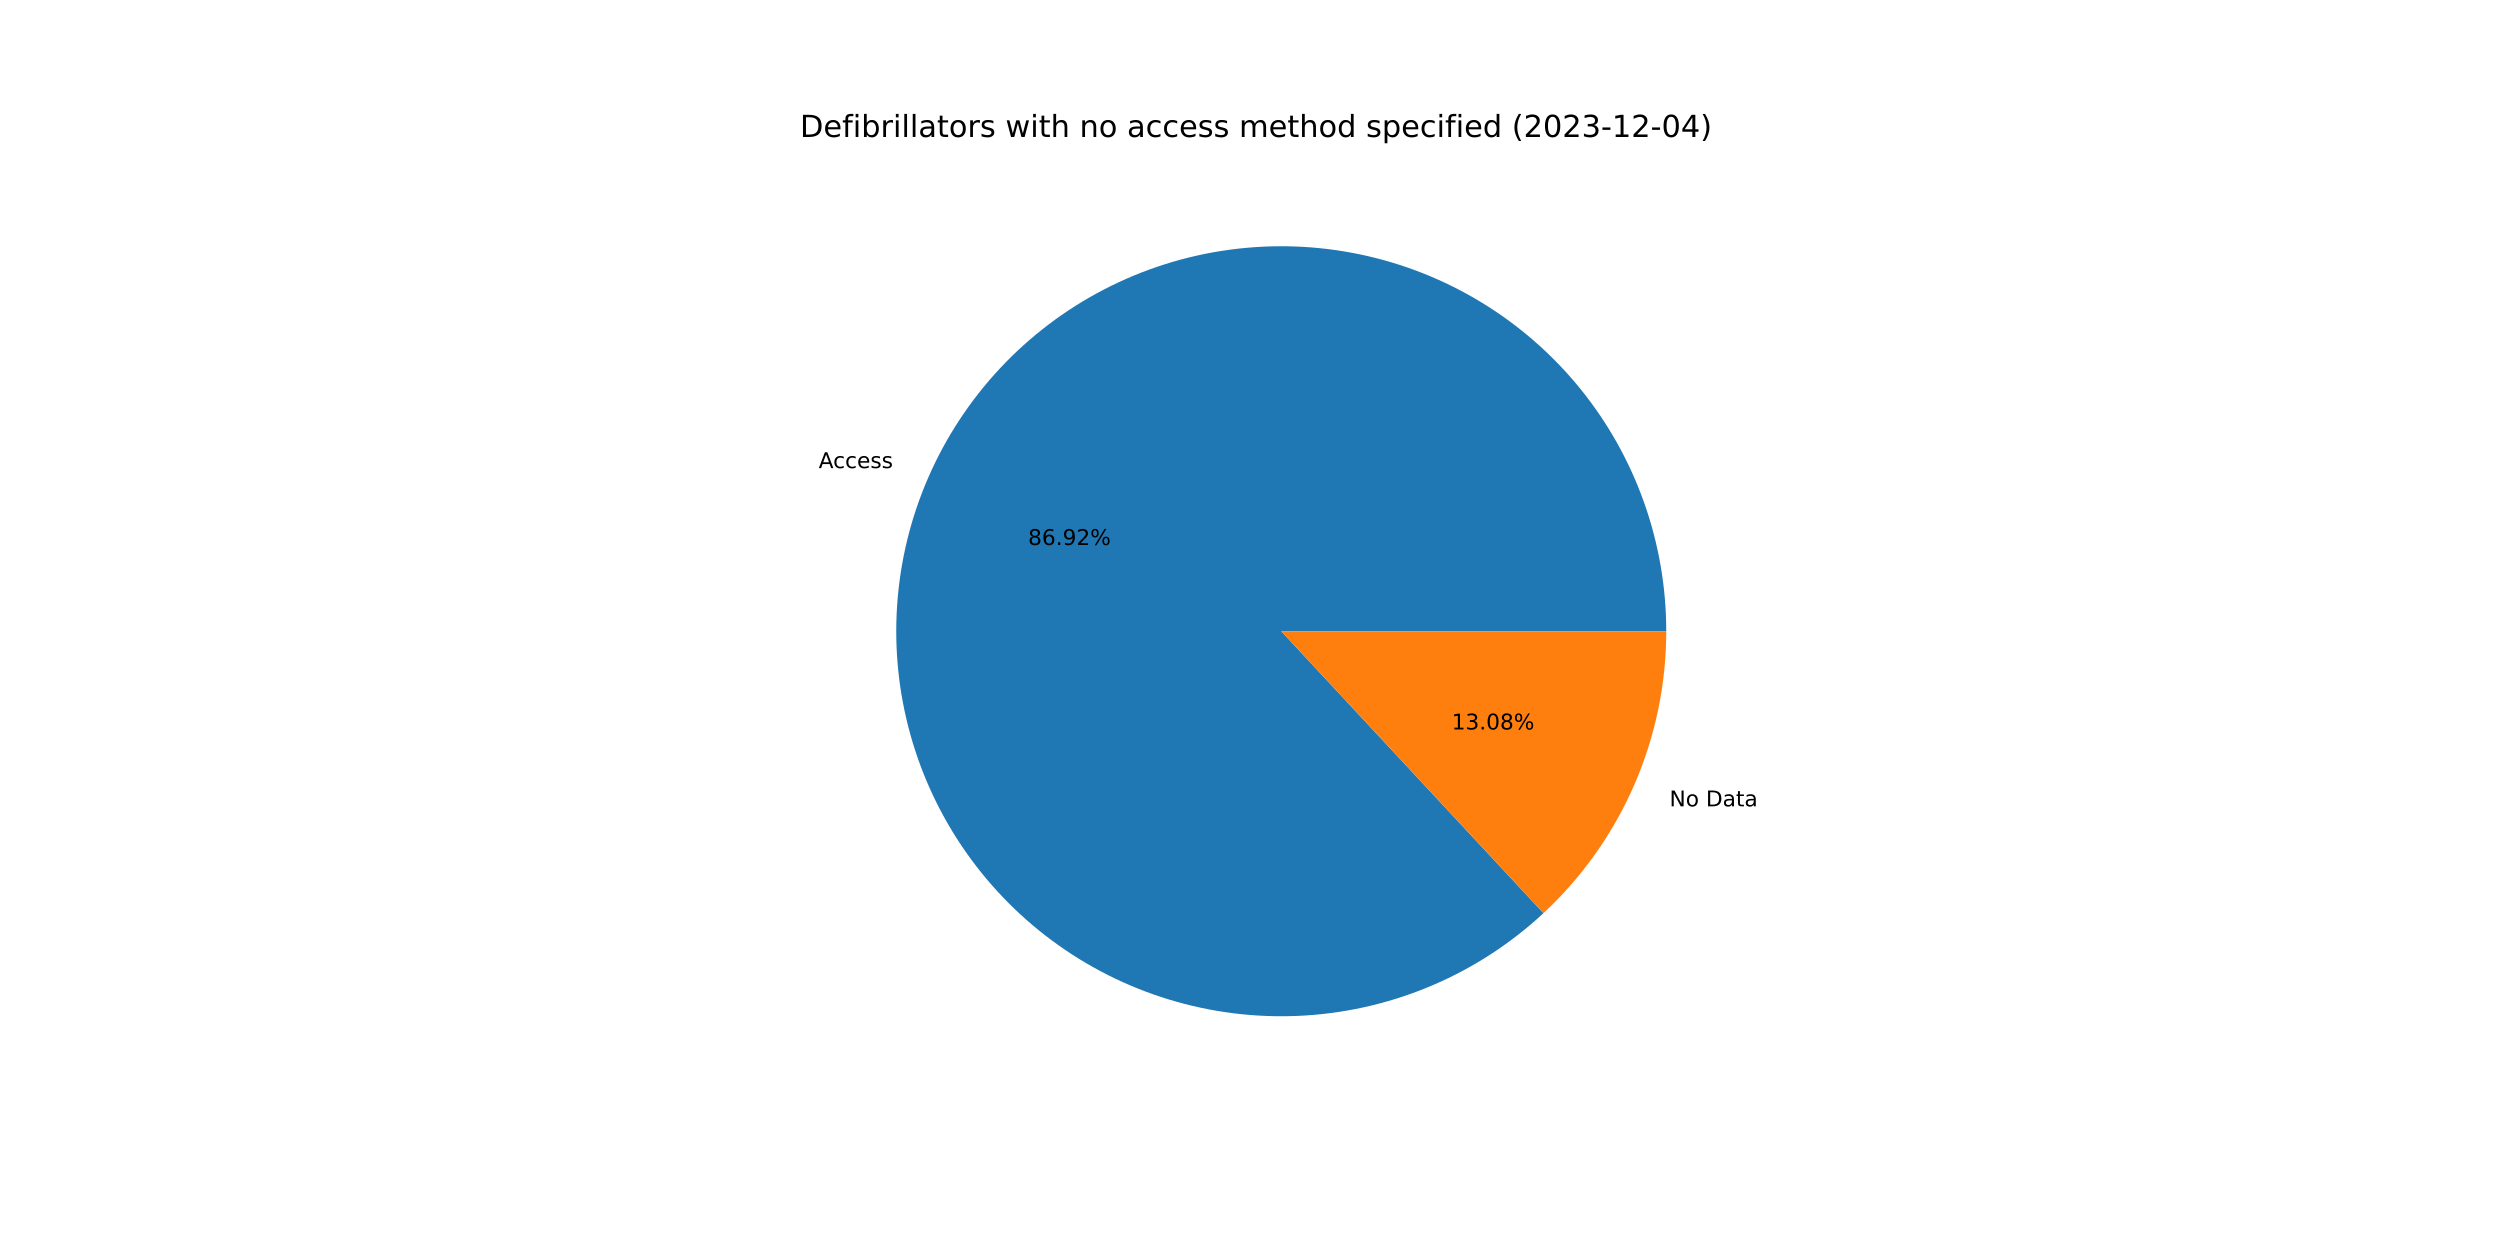
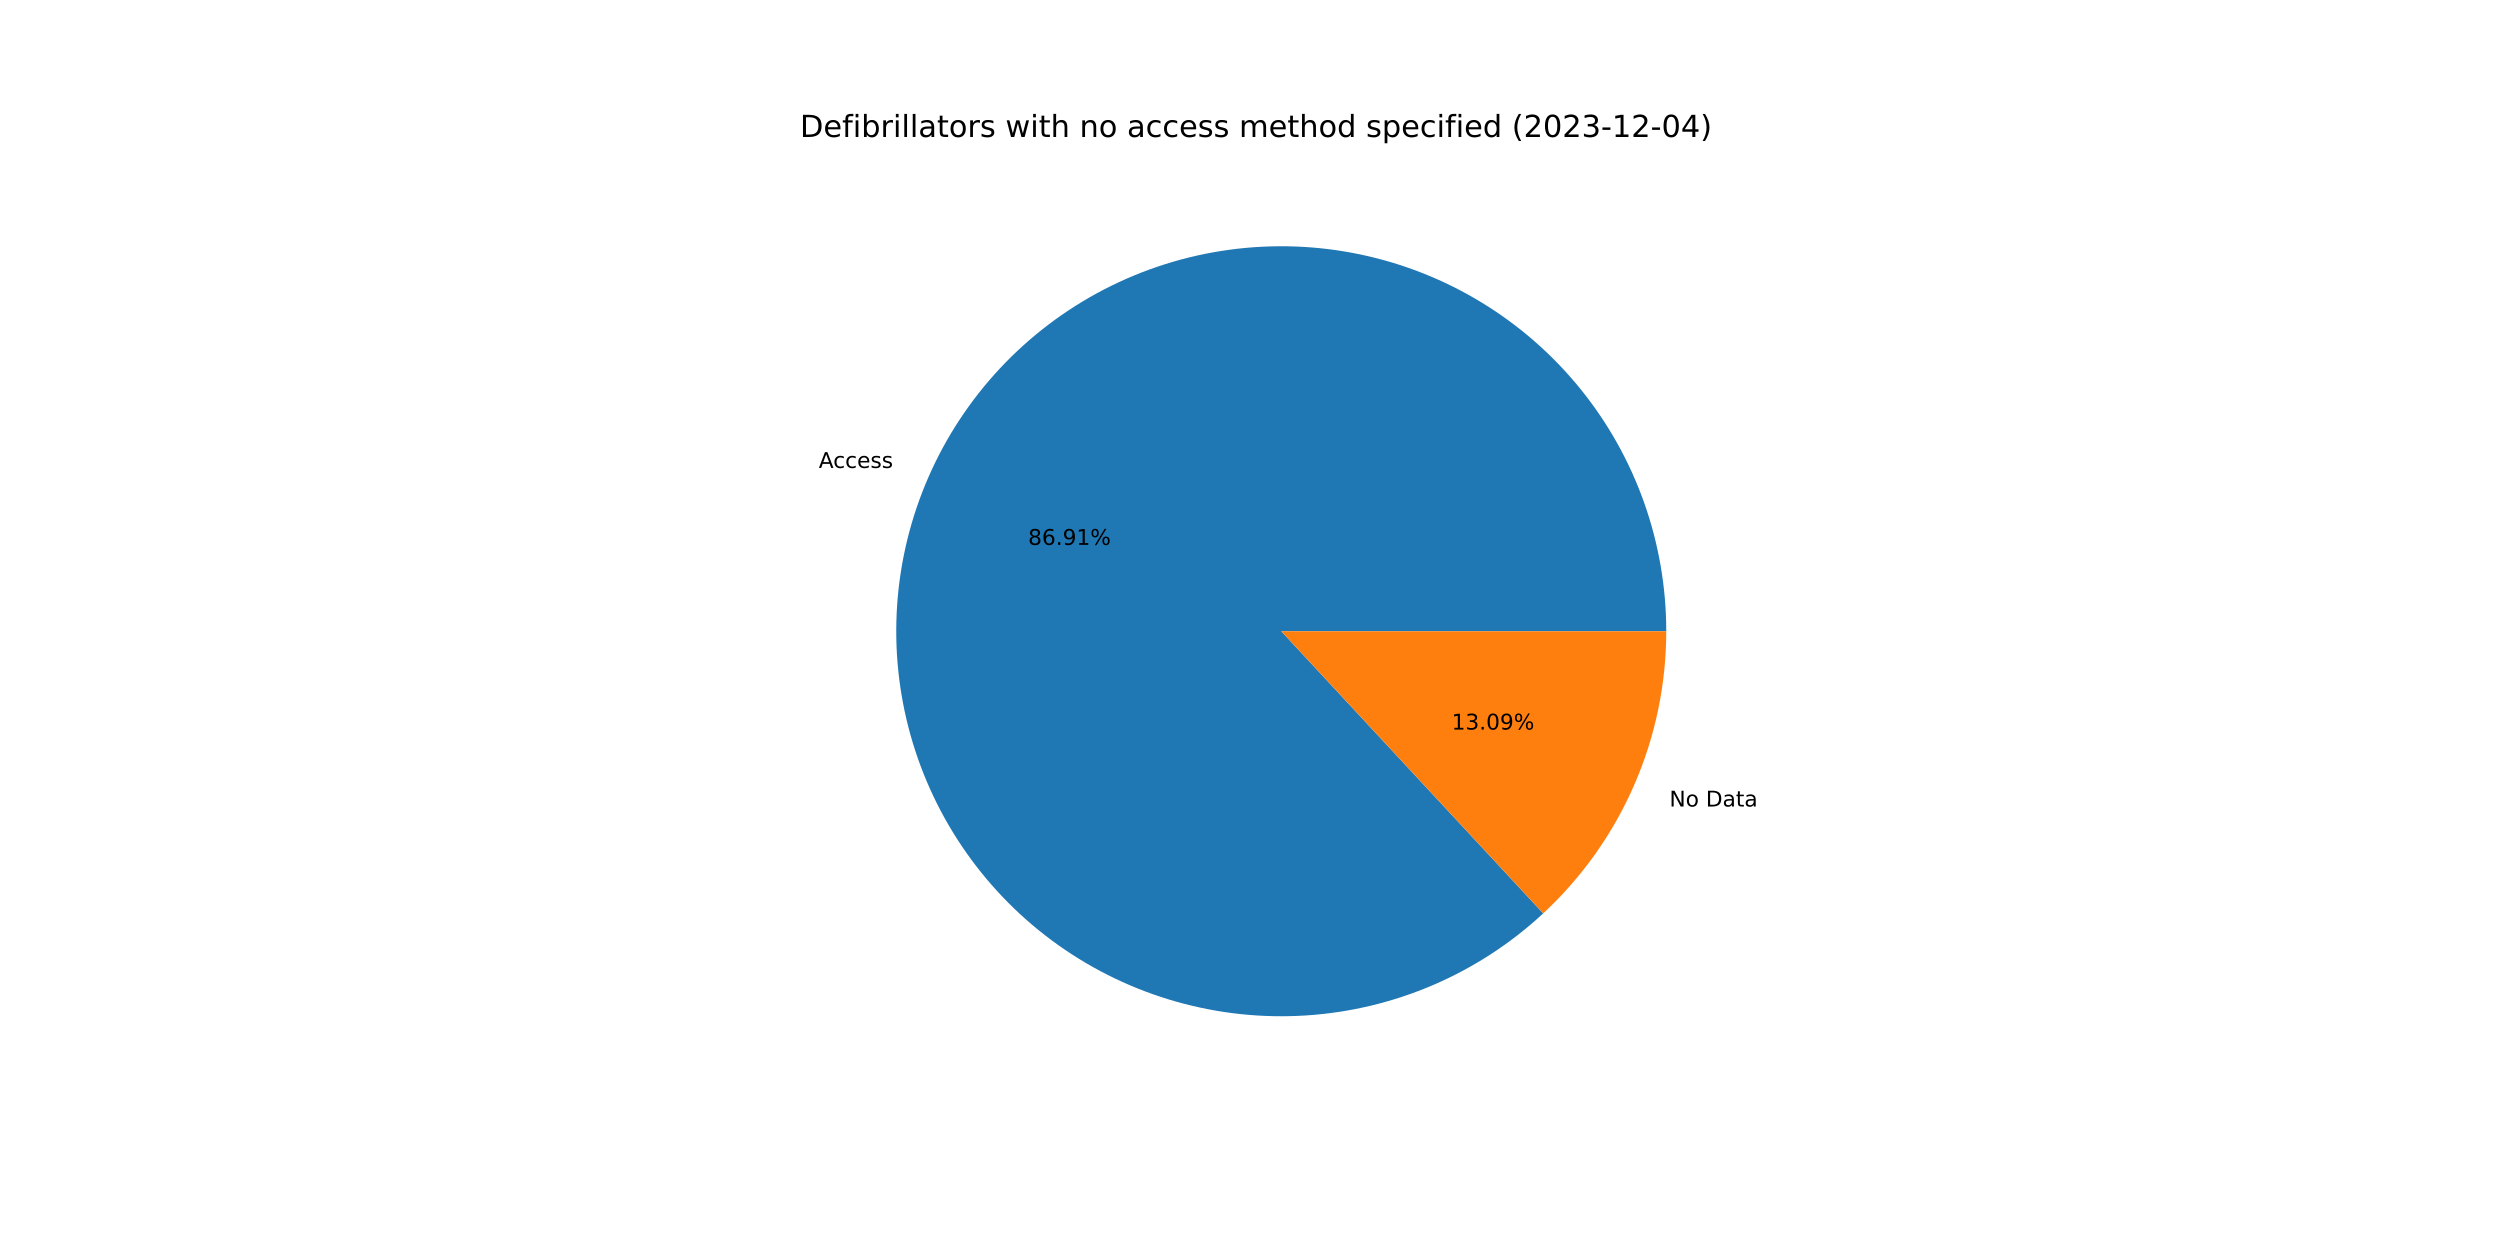
<svg xmlns="http://www.w3.org/2000/svg" xmlns:xlink="http://www.w3.org/1999/xlink" width="1152pt" height="576pt" viewBox="0 0 1152 576" version="1.1">
  <defs>
    <style type="text/css">*{stroke-linejoin: round; stroke-linecap: butt}</style>
  </defs>
  <g id="figure_1">
    <g id="patch_1">
      <path d="M 0 576  L 1152 576  L 1152 0  L 0 0  z " style="fill: #ffffff" />
    </g>
    <g id="axes_1">
      <g id="patch_2">
-         <path d="M 767.808 290.88  C 767.808 270.645 764.346 250.558 757.572 231.491  C 750.798 212.424 740.812 194.655 728.046 178.955  C 715.28 163.255 699.921 149.855 682.636 139.334  C 665.351 128.814 646.393 121.328 626.583 117.201  C 606.774 113.074 586.403 112.366 566.355 115.109  C 546.307 117.852 526.875 124.004 508.901 133.3  C 490.928 142.595 474.677 154.898 460.852 169.674  C 447.027 184.45 435.832 201.483 427.752 220.035  C 419.671 238.586 414.824 258.384 413.42 278.57  C 412.016 298.756 414.075 319.035 419.51 338.526  C 424.944 358.018 433.674 376.437 445.32 392.984  C 456.966 409.532 471.357 423.966 487.871 435.66  C 504.384 447.355 522.777 456.138 542.253 461.63  C 561.728 467.121 582.001 469.241 602.191 467.896  C 622.381 466.551 642.193 461.762 660.768 453.736  C 679.343 445.709 696.409 434.564 711.226 420.783  L 590.4 290.88  L 767.808 290.88  z " style="fill: #1f77b4" />
+         <path d="M 767.808 290.88  C 767.808 270.648 764.347 250.565 757.575 231.5  C 750.804 212.435 740.82 194.669 728.058 178.97  C 715.296 163.271 699.942 149.871 682.661 139.349  C 665.38 128.828 646.427 121.34 626.621 117.209  C 606.815 113.078 586.448 112.366 566.403 115.103  C 546.357 117.839 526.926 123.985 508.953 133.273  C 490.979 142.561 474.726 154.856 460.898 169.625  C 447.07 184.393 435.87 201.419 427.782 219.964  C 419.695 238.509 414.839 258.302 413.426 278.484  C 412.012 298.666 414.061 318.942 419.484 338.434  C 424.907 357.925 433.625 376.346 445.259 392.898  C 456.893 409.45 471.273 423.89 487.776 435.594  C 504.28 447.297 522.664 456.091 542.132 461.596  C 561.601 467.1 581.868 469.234 602.056 467.905  C 622.244 466.575 642.057 461.802 660.636 453.793  C 679.214 445.783 696.287 434.654 711.113 420.888  L 590.4 290.88  L 767.808 290.88  z " style="fill: #1f77b4" />
      </g>
      <g id="patch_3">
-         <path d="M 711.226 420.783  C 729.076 404.18 743.314 384.075 753.048 361.726  C 762.783 339.376 767.808 315.258 767.808 290.88  L 590.4 290.88  L 711.226 420.783  z " style="fill: #ff7f0e" />
+         <path d="M 711.113 420.888  C 728.996 404.283 743.263 384.165 753.018 361.796  C 762.773 339.427 767.808 315.284 767.808 290.88  L 590.4 290.88  L 711.113 420.888  z " style="fill: #ff7f0e" />
      </g>
      <g id="matplotlib.axis_1" />
      <g id="matplotlib.axis_2" />
      <g id="text_1">
-         <g transform="translate(377.2523 215.7093)scale(0.1 -0.1)">
+         <g transform="translate(377.2862 215.6318)scale(0.1 -0.1)">
          <defs>
            <path id="DejaVuSans-41" d="M 2188 4044  L 1331 1722  L 3047 1722  L 2188 4044  z M 1831 4666  L 2547 4666  L 4325 0  L 3669 0  L 3244 1197  L 1141 1197  L 716 0  L 50 0  L 1831 4666  z " transform="scale(0.015625)" />
            <path id="DejaVuSans-63" d="M 3122 3366  L 3122 2828  Q 2878 2963 2633 3030  Q 2388 3097 2138 3097  Q 1578 3097 1268 2742  Q 959 2388 959 1747  Q 959 1106 1268 751  Q 1578 397 2138 397  Q 2388 397 2633 464  Q 2878 531 3122 666  L 3122 134  Q 2881 22 2623 -34  Q 2366 -91 2075 -91  Q 1284 -91 818 406  Q 353 903 353 1747  Q 353 2603 823 3093  Q 1294 3584 2113 3584  Q 2378 3584 2631 3529  Q 2884 3475 3122 3366  z " transform="scale(0.015625)" />
            <path id="DejaVuSans-65" d="M 3597 1894  L 3597 1613  L 953 1613  Q 991 1019 1311 708  Q 1631 397 2203 397  Q 2534 397 2845 478  Q 3156 559 3463 722  L 3463 178  Q 3153 47 2828 -22  Q 2503 -91 2169 -91  Q 1331 -91 842 396  Q 353 884 353 1716  Q 353 2575 817 3079  Q 1281 3584 2069 3584  Q 2775 3584 3186 3129  Q 3597 2675 3597 1894  z M 3022 2063  Q 3016 2534 2758 2815  Q 2500 3097 2075 3097  Q 1594 3097 1305 2825  Q 1016 2553 972 2059  L 3022 2063  z " transform="scale(0.015625)" />
            <path id="DejaVuSans-73" d="M 2834 3397  L 2834 2853  Q 2591 2978 2328 3040  Q 2066 3103 1784 3103  Q 1356 3103 1142 2972  Q 928 2841 928 2578  Q 928 2378 1081 2264  Q 1234 2150 1697 2047  L 1894 2003  Q 2506 1872 2764 1633  Q 3022 1394 3022 966  Q 3022 478 2636 193  Q 2250 -91 1575 -91  Q 1294 -91 989 -36  Q 684 19 347 128  L 347 722  Q 666 556 975 473  Q 1284 391 1588 391  Q 1994 391 2212 530  Q 2431 669 2431 922  Q 2431 1156 2273 1281  Q 2116 1406 1581 1522  L 1381 1569  Q 847 1681 609 1914  Q 372 2147 372 2553  Q 372 3047 722 3315  Q 1072 3584 1716 3584  Q 2034 3584 2315 3537  Q 2597 3491 2834 3397  z " transform="scale(0.015625)" />
          </defs>
          <use xlink:href="#DejaVuSans-41" />
          <use xlink:href="#DejaVuSans-63" x="66.658" />
          <use xlink:href="#DejaVuSans-63" x="121.639" />
          <use xlink:href="#DejaVuSans-65" x="176.619" />
          <use xlink:href="#DejaVuSans-73" x="238.143" />
          <use xlink:href="#DejaVuSans-73" x="290.242" />
        </g>
      </g>
      <g id="text_2">
-         <g transform="translate(473.7461 251.1321)scale(0.1 -0.1)">
+         <g transform="translate(473.7645 251.0898)scale(0.1 -0.1)">
          <defs>
            <path id="DejaVuSans-38" d="M 2034 2216  Q 1584 2216 1326 1975  Q 1069 1734 1069 1313  Q 1069 891 1326 650  Q 1584 409 2034 409  Q 2484 409 2743 651  Q 3003 894 3003 1313  Q 3003 1734 2745 1975  Q 2488 2216 2034 2216  z M 1403 2484  Q 997 2584 770 2862  Q 544 3141 544 3541  Q 544 4100 942 4425  Q 1341 4750 2034 4750  Q 2731 4750 3128 4425  Q 3525 4100 3525 3541  Q 3525 3141 3298 2862  Q 3072 2584 2669 2484  Q 3125 2378 3379 2068  Q 3634 1759 3634 1313  Q 3634 634 3220 271  Q 2806 -91 2034 -91  Q 1263 -91 848 271  Q 434 634 434 1313  Q 434 1759 690 2068  Q 947 2378 1403 2484  z M 1172 3481  Q 1172 3119 1398 2916  Q 1625 2713 2034 2713  Q 2441 2713 2670 2916  Q 2900 3119 2900 3481  Q 2900 3844 2670 4047  Q 2441 4250 2034 4250  Q 1625 4250 1398 4047  Q 1172 3844 1172 3481  z " transform="scale(0.015625)" />
            <path id="DejaVuSans-36" d="M 2113 2584  Q 1688 2584 1439 2293  Q 1191 2003 1191 1497  Q 1191 994 1439 701  Q 1688 409 2113 409  Q 2538 409 2786 701  Q 3034 994 3034 1497  Q 3034 2003 2786 2293  Q 2538 2584 2113 2584  z M 3366 4563  L 3366 3988  Q 3128 4100 2886 4159  Q 2644 4219 2406 4219  Q 1781 4219 1451 3797  Q 1122 3375 1075 2522  Q 1259 2794 1537 2939  Q 1816 3084 2150 3084  Q 2853 3084 3261 2657  Q 3669 2231 3669 1497  Q 3669 778 3244 343  Q 2819 -91 2113 -91  Q 1303 -91 875 529  Q 447 1150 447 2328  Q 447 3434 972 4092  Q 1497 4750 2381 4750  Q 2619 4750 2861 4703  Q 3103 4656 3366 4563  z " transform="scale(0.015625)" />
            <path id="DejaVuSans-2e" d="M 684 794  L 1344 794  L 1344 0  L 684 0  L 684 794  z " transform="scale(0.015625)" />
            <path id="DejaVuSans-39" d="M 703 97  L 703 672  Q 941 559 1184 500  Q 1428 441 1663 441  Q 2288 441 2617 861  Q 2947 1281 2994 2138  Q 2813 1869 2534 1725  Q 2256 1581 1919 1581  Q 1219 1581 811 2004  Q 403 2428 403 3163  Q 403 3881 828 4315  Q 1253 4750 1959 4750  Q 2769 4750 3195 4129  Q 3622 3509 3622 2328  Q 3622 1225 3098 567  Q 2575 -91 1691 -91  Q 1453 -91 1209 -44  Q 966 3 703 97  z M 1959 2075  Q 2384 2075 2632 2365  Q 2881 2656 2881 3163  Q 2881 3666 2632 3958  Q 2384 4250 1959 4250  Q 1534 4250 1286 3958  Q 1038 3666 1038 3163  Q 1038 2656 1286 2365  Q 1534 2075 1959 2075  z " transform="scale(0.015625)" />
-             <path id="DejaVuSans-32" d="M 1228 531  L 3431 531  L 3431 0  L 469 0  L 469 531  Q 828 903 1448 1529  Q 2069 2156 2228 2338  Q 2531 2678 2651 2914  Q 2772 3150 2772 3378  Q 2772 3750 2511 3984  Q 2250 4219 1831 4219  Q 1534 4219 1204 4116  Q 875 4013 500 3803  L 500 4441  Q 881 4594 1212 4672  Q 1544 4750 1819 4750  Q 2544 4750 2975 4387  Q 3406 4025 3406 3419  Q 3406 3131 3298 2873  Q 3191 2616 2906 2266  Q 2828 2175 2409 1742  Q 1991 1309 1228 531  z " transform="scale(0.015625)" />
+             <path id="DejaVuSans-31" d="M 794 531  L 1825 531  L 1825 4091  L 703 3866  L 703 4441  L 1819 4666  L 2450 4666  L 2450 531  L 3481 531  L 3481 0  L 794 0  L 794 531  z " transform="scale(0.015625)" />
            <path id="DejaVuSans-25" d="M 4653 2053  Q 4381 2053 4226 1822  Q 4072 1591 4072 1178  Q 4072 772 4226 539  Q 4381 306 4653 306  Q 4919 306 5073 539  Q 5228 772 5228 1178  Q 5228 1588 5073 1820  Q 4919 2053 4653 2053  z M 4653 2450  Q 5147 2450 5437 2106  Q 5728 1763 5728 1178  Q 5728 594 5436 251  Q 5144 -91 4653 -91  Q 4153 -91 3862 251  Q 3572 594 3572 1178  Q 3572 1766 3864 2108  Q 4156 2450 4653 2450  z M 1428 4353  Q 1159 4353 1004 4120  Q 850 3888 850 3481  Q 850 3069 1003 2837  Q 1156 2606 1428 2606  Q 1700 2606 1854 2837  Q 2009 3069 2009 3481  Q 2009 3884 1853 4118  Q 1697 4353 1428 4353  z M 4250 4750  L 4750 4750  L 1831 -91  L 1331 -91  L 4250 4750  z M 1428 4750  Q 1922 4750 2215 4408  Q 2509 4066 2509 3481  Q 2509 2891 2217 2550  Q 1925 2209 1428 2209  Q 931 2209 642 2551  Q 353 2894 353 3481  Q 353 4063 643 4406  Q 934 4750 1428 4750  z " transform="scale(0.015625)" />
          </defs>
          <use xlink:href="#DejaVuSans-38" />
          <use xlink:href="#DejaVuSans-36" x="63.623" />
          <use xlink:href="#DejaVuSans-2e" x="127.246" />
          <use xlink:href="#DejaVuSans-39" x="159.033" />
-           <use xlink:href="#DejaVuSans-32" x="222.656" />
+           <use xlink:href="#DejaVuSans-31" x="222.656" />
          <use xlink:href="#DejaVuSans-25" x="286.279" />
        </g>
      </g>
      <g id="text_3">
-         <g transform="translate(769.3133 371.5694)scale(0.1 -0.1)">
+         <g transform="translate(769.2795 371.647)scale(0.1 -0.1)">
          <defs>
            <path id="DejaVuSans-4e" d="M 628 4666  L 1478 4666  L 3547 763  L 3547 4666  L 4159 4666  L 4159 0  L 3309 0  L 1241 3903  L 1241 0  L 628 0  L 628 4666  z " transform="scale(0.015625)" />
            <path id="DejaVuSans-6f" d="M 1959 3097  Q 1497 3097 1228 2736  Q 959 2375 959 1747  Q 959 1119 1226 758  Q 1494 397 1959 397  Q 2419 397 2687 759  Q 2956 1122 2956 1747  Q 2956 2369 2687 2733  Q 2419 3097 1959 3097  z M 1959 3584  Q 2709 3584 3137 3096  Q 3566 2609 3566 1747  Q 3566 888 3137 398  Q 2709 -91 1959 -91  Q 1206 -91 779 398  Q 353 888 353 1747  Q 353 2609 779 3096  Q 1206 3584 1959 3584  z " transform="scale(0.015625)" />
            <path id="DejaVuSans-20" transform="scale(0.015625)" />
            <path id="DejaVuSans-44" d="M 1259 4147  L 1259 519  L 2022 519  Q 2988 519 3436 956  Q 3884 1394 3884 2338  Q 3884 3275 3436 3711  Q 2988 4147 2022 4147  L 1259 4147  z M 628 4666  L 1925 4666  Q 3281 4666 3915 4102  Q 4550 3538 4550 2338  Q 4550 1131 3912 565  Q 3275 0 1925 0  L 628 0  L 628 4666  z " transform="scale(0.015625)" />
            <path id="DejaVuSans-61" d="M 2194 1759  Q 1497 1759 1228 1600  Q 959 1441 959 1056  Q 959 750 1161 570  Q 1363 391 1709 391  Q 2188 391 2477 730  Q 2766 1069 2766 1631  L 2766 1759  L 2194 1759  z M 3341 1997  L 3341 0  L 2766 0  L 2766 531  Q 2569 213 2275 61  Q 1981 -91 1556 -91  Q 1019 -91 701 211  Q 384 513 384 1019  Q 384 1609 779 1909  Q 1175 2209 1959 2209  L 2766 2209  L 2766 2266  Q 2766 2663 2505 2880  Q 2244 3097 1772 3097  Q 1472 3097 1187 3025  Q 903 2953 641 2809  L 641 3341  Q 956 3463 1253 3523  Q 1550 3584 1831 3584  Q 2591 3584 2966 3190  Q 3341 2797 3341 1997  z " transform="scale(0.015625)" />
            <path id="DejaVuSans-74" d="M 1172 4494  L 1172 3500  L 2356 3500  L 2356 3053  L 1172 3053  L 1172 1153  Q 1172 725 1289 603  Q 1406 481 1766 481  L 2356 481  L 2356 0  L 1766 0  Q 1100 0 847 248  Q 594 497 594 1153  L 594 3053  L 172 3053  L 172 3500  L 594 3500  L 594 4494  L 1172 4494  z " transform="scale(0.015625)" />
          </defs>
          <use xlink:href="#DejaVuSans-4e" />
          <use xlink:href="#DejaVuSans-6f" x="74.805" />
          <use xlink:href="#DejaVuSans-20" x="135.986" />
          <use xlink:href="#DejaVuSans-44" x="167.773" />
          <use xlink:href="#DejaVuSans-61" x="244.775" />
          <use xlink:href="#DejaVuSans-74" x="306.055" />
          <use xlink:href="#DejaVuSans-61" x="345.264" />
        </g>
      </g>
      <g id="text_4">
-         <g transform="translate(668.9242 336.1467)scale(0.1 -0.1)">
+         <g transform="translate(668.9058 336.189)scale(0.1 -0.1)">
          <defs>
-             <path id="DejaVuSans-31" d="M 794 531  L 1825 531  L 1825 4091  L 703 3866  L 703 4441  L 1819 4666  L 2450 4666  L 2450 531  L 3481 531  L 3481 0  L 794 0  L 794 531  z " transform="scale(0.015625)" />
            <path id="DejaVuSans-33" d="M 2597 2516  Q 3050 2419 3304 2112  Q 3559 1806 3559 1356  Q 3559 666 3084 287  Q 2609 -91 1734 -91  Q 1441 -91 1130 -33  Q 819 25 488 141  L 488 750  Q 750 597 1062 519  Q 1375 441 1716 441  Q 2309 441 2620 675  Q 2931 909 2931 1356  Q 2931 1769 2642 2001  Q 2353 2234 1838 2234  L 1294 2234  L 1294 2753  L 1863 2753  Q 2328 2753 2575 2939  Q 2822 3125 2822 3475  Q 2822 3834 2567 4026  Q 2313 4219 1838 4219  Q 1578 4219 1281 4162  Q 984 4106 628 3988  L 628 4550  Q 988 4650 1302 4700  Q 1616 4750 1894 4750  Q 2613 4750 3031 4423  Q 3450 4097 3450 3541  Q 3450 3153 3228 2886  Q 3006 2619 2597 2516  z " transform="scale(0.015625)" />
            <path id="DejaVuSans-30" d="M 2034 4250  Q 1547 4250 1301 3770  Q 1056 3291 1056 2328  Q 1056 1369 1301 889  Q 1547 409 2034 409  Q 2525 409 2770 889  Q 3016 1369 3016 2328  Q 3016 3291 2770 3770  Q 2525 4250 2034 4250  z M 2034 4750  Q 2819 4750 3233 4129  Q 3647 3509 3647 2328  Q 3647 1150 3233 529  Q 2819 -91 2034 -91  Q 1250 -91 836 529  Q 422 1150 422 2328  Q 422 3509 836 4129  Q 1250 4750 2034 4750  z " transform="scale(0.015625)" />
          </defs>
          <use xlink:href="#DejaVuSans-31" />
          <use xlink:href="#DejaVuSans-33" x="63.623" />
          <use xlink:href="#DejaVuSans-2e" x="127.246" />
          <use xlink:href="#DejaVuSans-30" x="159.033" />
-           <use xlink:href="#DejaVuSans-38" x="222.656" />
+           <use xlink:href="#DejaVuSans-39" x="222.656" />
          <use xlink:href="#DejaVuSans-25" x="286.279" />
        </g>
      </g>
      <g id="text_5">
        <g transform="translate(368.64 63.12)scale(0.14 -0.14)">
          <defs>
            <path id="DejaVuSans-66" d="M 2375 4863  L 2375 4384  L 1825 4384  Q 1516 4384 1395 4259  Q 1275 4134 1275 3809  L 1275 3500  L 2222 3500  L 2222 3053  L 1275 3053  L 1275 0  L 697 0  L 697 3053  L 147 3053  L 147 3500  L 697 3500  L 697 3744  Q 697 4328 969 4595  Q 1241 4863 1831 4863  L 2375 4863  z " transform="scale(0.015625)" />
            <path id="DejaVuSans-69" d="M 603 3500  L 1178 3500  L 1178 0  L 603 0  L 603 3500  z M 603 4863  L 1178 4863  L 1178 4134  L 603 4134  L 603 4863  z " transform="scale(0.015625)" />
            <path id="DejaVuSans-62" d="M 3116 1747  Q 3116 2381 2855 2742  Q 2594 3103 2138 3103  Q 1681 3103 1420 2742  Q 1159 2381 1159 1747  Q 1159 1113 1420 752  Q 1681 391 2138 391  Q 2594 391 2855 752  Q 3116 1113 3116 1747  z M 1159 2969  Q 1341 3281 1617 3432  Q 1894 3584 2278 3584  Q 2916 3584 3314 3078  Q 3713 2572 3713 1747  Q 3713 922 3314 415  Q 2916 -91 2278 -91  Q 1894 -91 1617 61  Q 1341 213 1159 525  L 1159 0  L 581 0  L 581 4863  L 1159 4863  L 1159 2969  z " transform="scale(0.015625)" />
            <path id="DejaVuSans-72" d="M 2631 2963  Q 2534 3019 2420 3045  Q 2306 3072 2169 3072  Q 1681 3072 1420 2755  Q 1159 2438 1159 1844  L 1159 0  L 581 0  L 581 3500  L 1159 3500  L 1159 2956  Q 1341 3275 1631 3429  Q 1922 3584 2338 3584  Q 2397 3584 2469 3576  Q 2541 3569 2628 3553  L 2631 2963  z " transform="scale(0.015625)" />
            <path id="DejaVuSans-6c" d="M 603 4863  L 1178 4863  L 1178 0  L 603 0  L 603 4863  z " transform="scale(0.015625)" />
            <path id="DejaVuSans-77" d="M 269 3500  L 844 3500  L 1563 769  L 2278 3500  L 2956 3500  L 3675 769  L 4391 3500  L 4966 3500  L 4050 0  L 3372 0  L 2619 2869  L 1863 0  L 1184 0  L 269 3500  z " transform="scale(0.015625)" />
            <path id="DejaVuSans-68" d="M 3513 2113  L 3513 0  L 2938 0  L 2938 2094  Q 2938 2591 2744 2837  Q 2550 3084 2163 3084  Q 1697 3084 1428 2787  Q 1159 2491 1159 1978  L 1159 0  L 581 0  L 581 4863  L 1159 4863  L 1159 2956  Q 1366 3272 1645 3428  Q 1925 3584 2291 3584  Q 2894 3584 3203 3211  Q 3513 2838 3513 2113  z " transform="scale(0.015625)" />
            <path id="DejaVuSans-6e" d="M 3513 2113  L 3513 0  L 2938 0  L 2938 2094  Q 2938 2591 2744 2837  Q 2550 3084 2163 3084  Q 1697 3084 1428 2787  Q 1159 2491 1159 1978  L 1159 0  L 581 0  L 581 3500  L 1159 3500  L 1159 2956  Q 1366 3272 1645 3428  Q 1925 3584 2291 3584  Q 2894 3584 3203 3211  Q 3513 2838 3513 2113  z " transform="scale(0.015625)" />
            <path id="DejaVuSans-6d" d="M 3328 2828  Q 3544 3216 3844 3400  Q 4144 3584 4550 3584  Q 5097 3584 5394 3201  Q 5691 2819 5691 2113  L 5691 0  L 5113 0  L 5113 2094  Q 5113 2597 4934 2840  Q 4756 3084 4391 3084  Q 3944 3084 3684 2787  Q 3425 2491 3425 1978  L 3425 0  L 2847 0  L 2847 2094  Q 2847 2600 2669 2842  Q 2491 3084 2119 3084  Q 1678 3084 1418 2786  Q 1159 2488 1159 1978  L 1159 0  L 581 0  L 581 3500  L 1159 3500  L 1159 2956  Q 1356 3278 1631 3431  Q 1906 3584 2284 3584  Q 2666 3584 2933 3390  Q 3200 3197 3328 2828  z " transform="scale(0.015625)" />
            <path id="DejaVuSans-64" d="M 2906 2969  L 2906 4863  L 3481 4863  L 3481 0  L 2906 0  L 2906 525  Q 2725 213 2448 61  Q 2172 -91 1784 -91  Q 1150 -91 751 415  Q 353 922 353 1747  Q 353 2572 751 3078  Q 1150 3584 1784 3584  Q 2172 3584 2448 3432  Q 2725 3281 2906 2969  z M 947 1747  Q 947 1113 1208 752  Q 1469 391 1925 391  Q 2381 391 2643 752  Q 2906 1113 2906 1747  Q 2906 2381 2643 2742  Q 2381 3103 1925 3103  Q 1469 3103 1208 2742  Q 947 2381 947 1747  z " transform="scale(0.015625)" />
            <path id="DejaVuSans-70" d="M 1159 525  L 1159 -1331  L 581 -1331  L 581 3500  L 1159 3500  L 1159 2969  Q 1341 3281 1617 3432  Q 1894 3584 2278 3584  Q 2916 3584 3314 3078  Q 3713 2572 3713 1747  Q 3713 922 3314 415  Q 2916 -91 2278 -91  Q 1894 -91 1617 61  Q 1341 213 1159 525  z M 3116 1747  Q 3116 2381 2855 2742  Q 2594 3103 2138 3103  Q 1681 3103 1420 2742  Q 1159 2381 1159 1747  Q 1159 1113 1420 752  Q 1681 391 2138 391  Q 2594 391 2855 752  Q 3116 1113 3116 1747  z " transform="scale(0.015625)" />
            <path id="DejaVuSans-28" d="M 1984 4856  Q 1566 4138 1362 3434  Q 1159 2731 1159 2009  Q 1159 1288 1364 580  Q 1569 -128 1984 -844  L 1484 -844  Q 1016 -109 783 600  Q 550 1309 550 2009  Q 550 2706 781 3412  Q 1013 4119 1484 4856  L 1984 4856  z " transform="scale(0.015625)" />
+             <path id="DejaVuSans-32" d="M 1228 531  L 3431 531  L 3431 0  L 469 0  L 469 531  Q 828 903 1448 1529  Q 2069 2156 2228 2338  Q 2531 2678 2651 2914  Q 2772 3150 2772 3378  Q 2772 3750 2511 3984  Q 2250 4219 1831 4219  Q 1534 4219 1204 4116  Q 875 4013 500 3803  L 500 4441  Q 881 4594 1212 4672  Q 1544 4750 1819 4750  Q 2544 4750 2975 4387  Q 3406 4025 3406 3419  Q 3406 3131 3298 2873  Q 3191 2616 2906 2266  Q 2828 2175 2409 1742  Q 1991 1309 1228 531  z " transform="scale(0.015625)" />
            <path id="DejaVuSans-2d" d="M 313 2009  L 1997 2009  L 1997 1497  L 313 1497  L 313 2009  z " transform="scale(0.015625)" />
            <path id="DejaVuSans-34" d="M 2419 4116  L 825 1625  L 2419 1625  L 2419 4116  z M 2253 4666  L 3047 4666  L 3047 1625  L 3713 1625  L 3713 1100  L 3047 1100  L 3047 0  L 2419 0  L 2419 1100  L 313 1100  L 313 1709  L 2253 4666  z " transform="scale(0.015625)" />
            <path id="DejaVuSans-29" d="M 513 4856  L 1013 4856  Q 1481 4119 1714 3412  Q 1947 2706 1947 2009  Q 1947 1309 1714 600  Q 1481 -109 1013 -844  L 513 -844  Q 928 -128 1133 580  Q 1338 1288 1338 2009  Q 1338 2731 1133 3434  Q 928 4138 513 4856  z " transform="scale(0.015625)" />
          </defs>
          <use xlink:href="#DejaVuSans-44" />
          <use xlink:href="#DejaVuSans-65" x="77.002" />
          <use xlink:href="#DejaVuSans-66" x="138.525" />
          <use xlink:href="#DejaVuSans-69" x="173.73" />
          <use xlink:href="#DejaVuSans-62" x="201.514" />
          <use xlink:href="#DejaVuSans-72" x="264.99" />
          <use xlink:href="#DejaVuSans-69" x="306.104" />
          <use xlink:href="#DejaVuSans-6c" x="333.887" />
          <use xlink:href="#DejaVuSans-6c" x="361.67" />
          <use xlink:href="#DejaVuSans-61" x="389.453" />
          <use xlink:href="#DejaVuSans-74" x="450.732" />
          <use xlink:href="#DejaVuSans-6f" x="489.941" />
          <use xlink:href="#DejaVuSans-72" x="551.123" />
          <use xlink:href="#DejaVuSans-73" x="592.236" />
          <use xlink:href="#DejaVuSans-20" x="644.336" />
          <use xlink:href="#DejaVuSans-77" x="676.123" />
          <use xlink:href="#DejaVuSans-69" x="757.91" />
          <use xlink:href="#DejaVuSans-74" x="785.693" />
          <use xlink:href="#DejaVuSans-68" x="824.902" />
          <use xlink:href="#DejaVuSans-20" x="888.281" />
          <use xlink:href="#DejaVuSans-6e" x="920.068" />
          <use xlink:href="#DejaVuSans-6f" x="983.447" />
          <use xlink:href="#DejaVuSans-20" x="1044.629" />
          <use xlink:href="#DejaVuSans-61" x="1076.416" />
          <use xlink:href="#DejaVuSans-63" x="1137.695" />
          <use xlink:href="#DejaVuSans-63" x="1192.676" />
          <use xlink:href="#DejaVuSans-65" x="1247.656" />
          <use xlink:href="#DejaVuSans-73" x="1309.18" />
          <use xlink:href="#DejaVuSans-73" x="1361.279" />
          <use xlink:href="#DejaVuSans-20" x="1413.379" />
          <use xlink:href="#DejaVuSans-6d" x="1445.166" />
          <use xlink:href="#DejaVuSans-65" x="1542.578" />
          <use xlink:href="#DejaVuSans-74" x="1604.102" />
          <use xlink:href="#DejaVuSans-68" x="1643.311" />
          <use xlink:href="#DejaVuSans-6f" x="1706.689" />
          <use xlink:href="#DejaVuSans-64" x="1767.871" />
          <use xlink:href="#DejaVuSans-20" x="1831.348" />
          <use xlink:href="#DejaVuSans-73" x="1863.135" />
          <use xlink:href="#DejaVuSans-70" x="1915.234" />
          <use xlink:href="#DejaVuSans-65" x="1978.711" />
          <use xlink:href="#DejaVuSans-63" x="2040.234" />
          <use xlink:href="#DejaVuSans-69" x="2095.215" />
          <use xlink:href="#DejaVuSans-66" x="2122.998" />
          <use xlink:href="#DejaVuSans-69" x="2158.203" />
          <use xlink:href="#DejaVuSans-65" x="2185.986" />
          <use xlink:href="#DejaVuSans-64" x="2247.51" />
          <use xlink:href="#DejaVuSans-20" x="2310.986" />
          <use xlink:href="#DejaVuSans-28" x="2342.773" />
          <use xlink:href="#DejaVuSans-32" x="2381.787" />
          <use xlink:href="#DejaVuSans-30" x="2445.41" />
          <use xlink:href="#DejaVuSans-32" x="2509.033" />
          <use xlink:href="#DejaVuSans-33" x="2572.656" />
          <use xlink:href="#DejaVuSans-2d" x="2636.279" />
          <use xlink:href="#DejaVuSans-31" x="2672.363" />
          <use xlink:href="#DejaVuSans-32" x="2735.986" />
          <use xlink:href="#DejaVuSans-2d" x="2799.609" />
          <use xlink:href="#DejaVuSans-30" x="2835.693" />
          <use xlink:href="#DejaVuSans-34" x="2899.316" />
          <use xlink:href="#DejaVuSans-29" x="2962.939" />
        </g>
      </g>
    </g>
  </g>
</svg>
